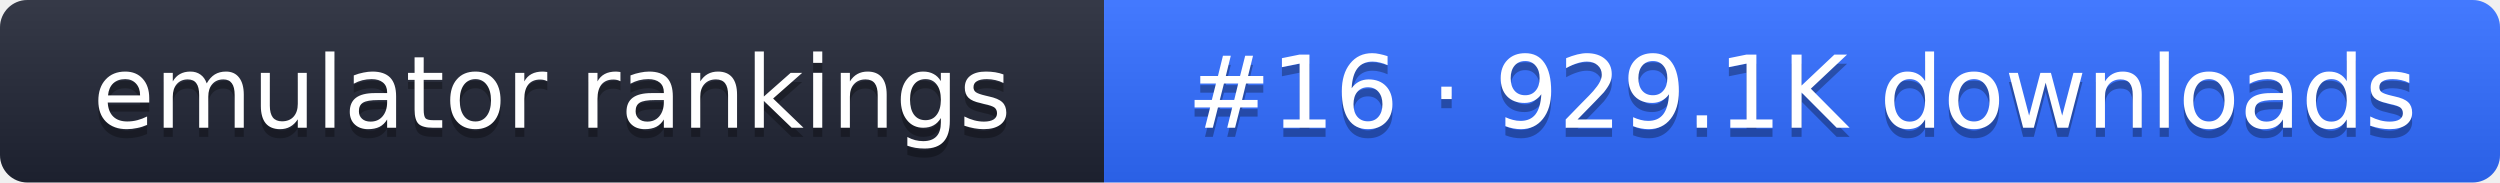
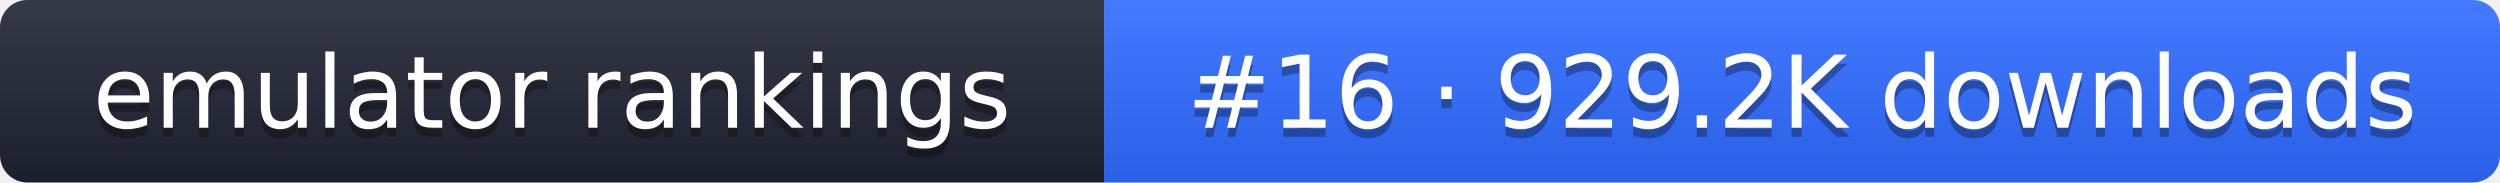
- <svg xmlns="http://www.w3.org/2000/svg" width="274" height="20" role="img" aria-label="emulator rankings: #16 · 929.1K downloads">
+ <svg xmlns="http://www.w3.org/2000/svg" width="274" height="20" role="img" aria-label="emulator rankings: #16 · 929.2K downloads">
  <linearGradient id="g" x2="0" y2="100%">
    <stop offset="0" stop-color="#fff" stop-opacity=".1" />
    <stop offset="1" stop-opacity=".1" />
  </linearGradient>
  <clipPath id="r">
    <rect width="274" height="20" rx="3" fill="#fff" />
  </clipPath>
  <g clip-path="url(#r)">
    <rect width="121" height="20" fill="#1f2433" />
    <rect x="121" width="153" height="20" fill="#2f6bff" />
    <rect width="274" height="20" fill="url(#g)" />
  </g>
  <g fill="#fff" text-anchor="middle" font-family="Verdana,DejaVu Sans,sans-serif" font-size="11">
    <text x="60.5" y="15" fill="#010101" fill-opacity=".3">emulator rankings</text>
    <text x="60.5" y="14">emulator rankings</text>
-     <text x="197.5" y="15" fill="#010101" fill-opacity=".3">#16 · 929.1K downloads</text>
-     <text x="197.5" y="14">#16 · 929.1K downloads</text>
+     <text x="197.5" y="15" fill="#010101" fill-opacity=".3">#16 · 929.2K downloads</text>
+     <text x="197.5" y="14">#16 · 929.2K downloads</text>
  </g>
</svg>
